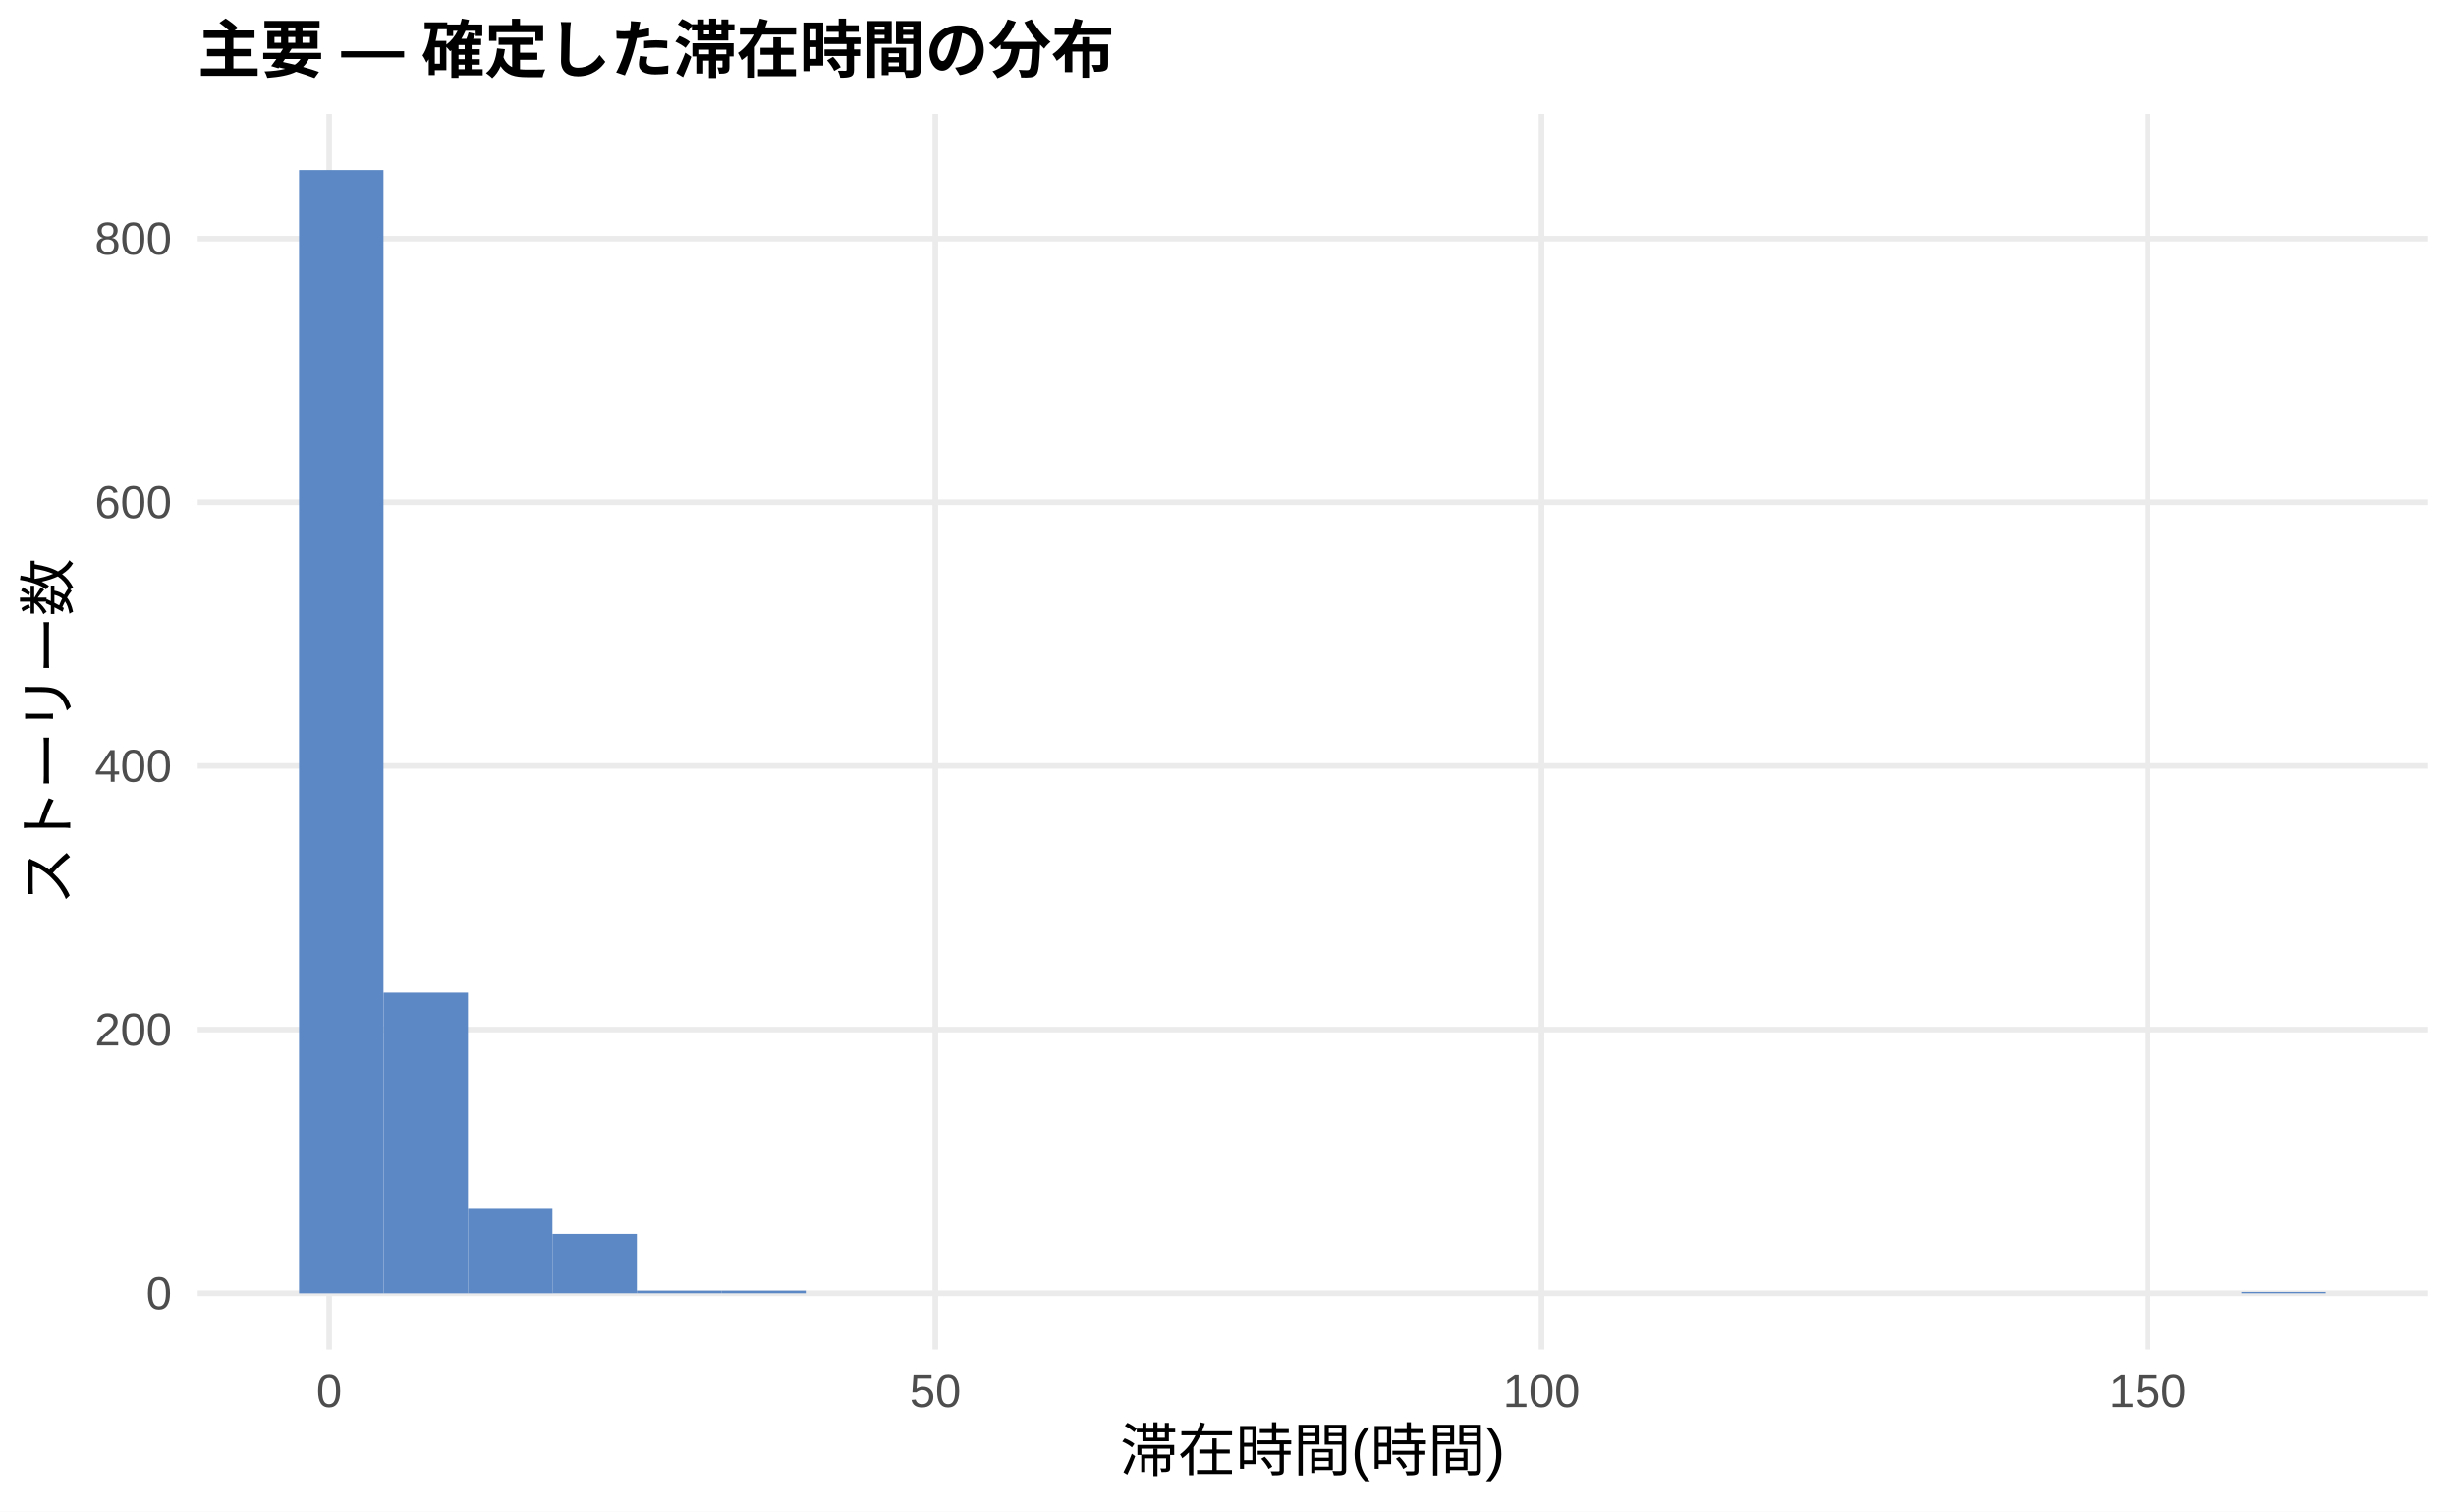
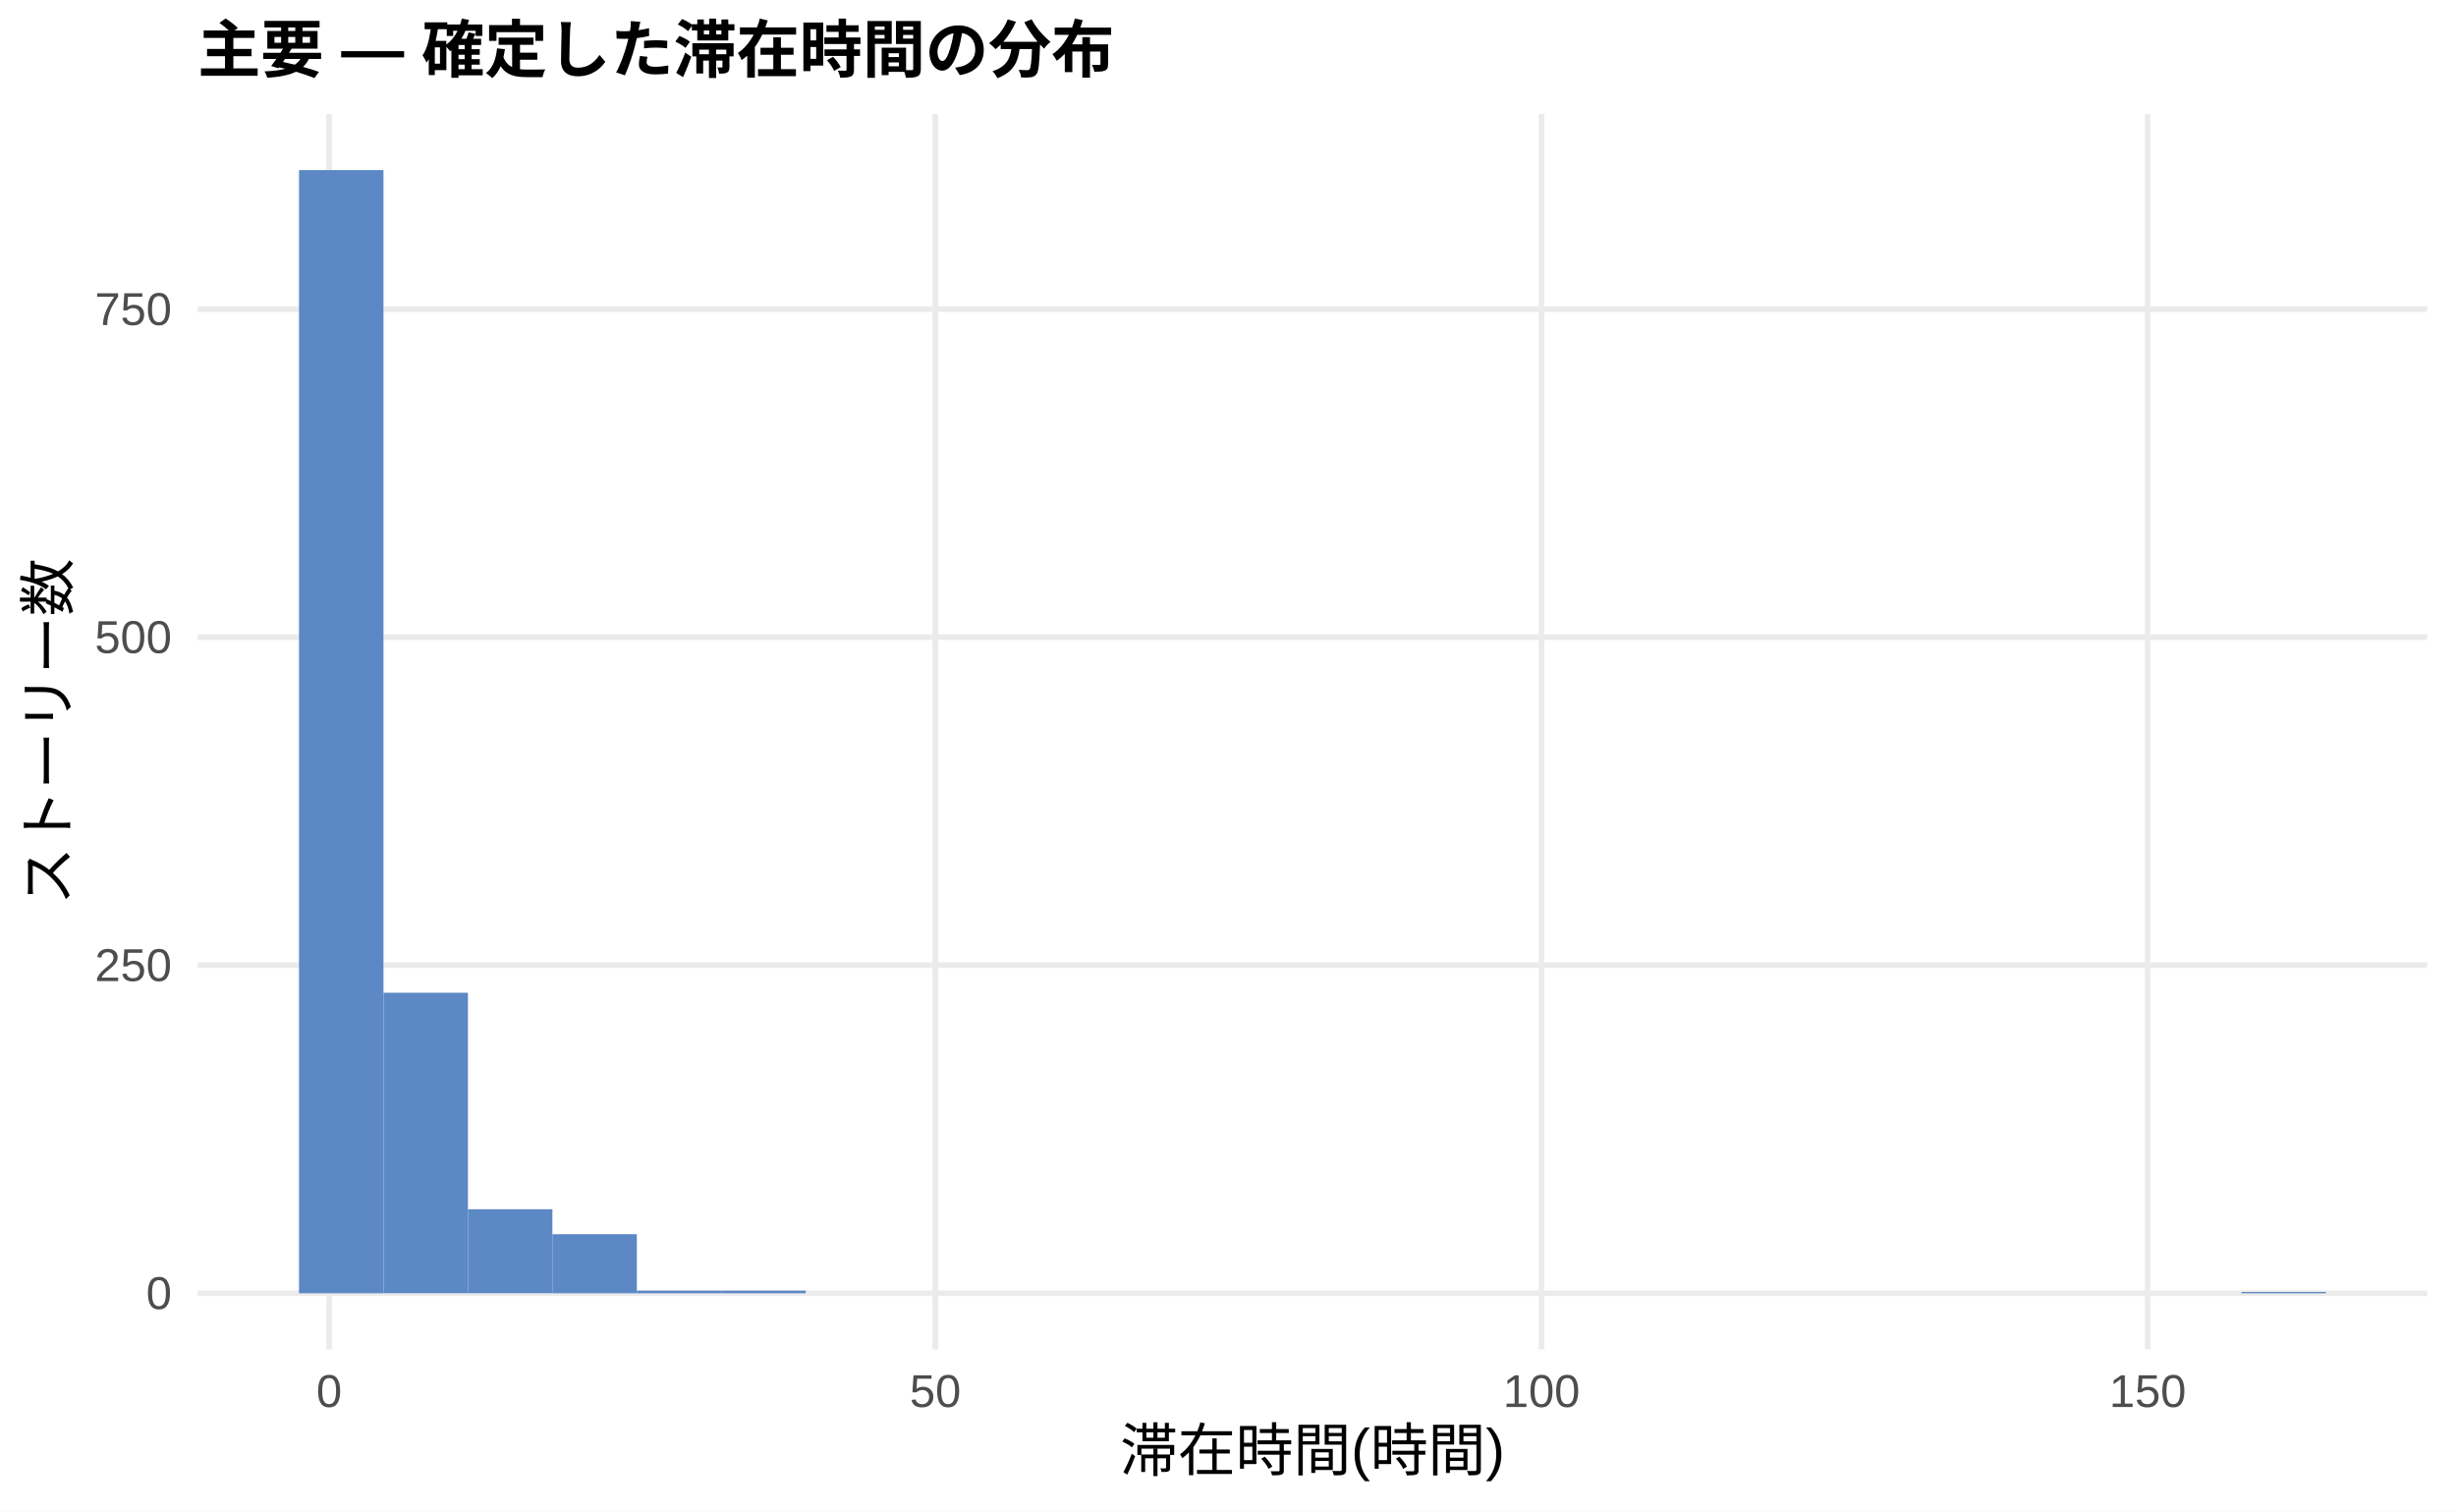
<svg xmlns="http://www.w3.org/2000/svg" width="468.00pt" height="288.00pt" viewBox="0 0 468.00 288.00">
  <g class="svglite">
    <defs>
      <style type="text/css">
    .svglite line, .svglite polyline, .svglite polygon, .svglite path, .svglite rect, .svglite circle {
      fill: none;
      stroke: #000000;
      stroke-linecap: round;
      stroke-linejoin: round;
      stroke-miterlimit: 10.00;
    }
    .svglite text {
      white-space: pre;
    }
    .svglite g.glyphgroup path {
      fill: inherit;
      stroke: none;
    }
  </style>
    </defs>
    <rect width="100%" height="100%" style="stroke: none; fill: #FFFFFF;" />
    <defs>
      <clipPath id="cpMC4wMHw0NjguMDB8MC4wMHwyODguMDA=">
        <rect x="0.00" y="0.00" width="468.00" height="288.00" />
      </clipPath>
    </defs>
    <g clip-path="url(#cpMC4wMHw0NjguMDB8MC4wMHwyODguMDA=)">
      <rect x="0.00" y="0.00" width="468.00" height="288.00" style="stroke-width: 1.07; stroke: none; fill: #FFFFFF;" />
    </g>
    <defs>
      <clipPath id="cpMzcuNjd8NDYyLjUyfDIxLjcxfDI1Ny4xMg==">
        <rect x="37.67" y="21.71" width="424.85" height="235.41" />
      </clipPath>
    </defs>
    <g clip-path="url(#cpMzcuNjd8NDYyLjUyfDIxLjcxfDI1Ny4xMg==)">
      <polyline points="37.67,246.42 462.52,246.42 " style="stroke-width: 1.07; stroke: #EBEBEB; stroke-linecap: butt;" />
-       <polyline points="37.67,196.18 462.52,196.18 " style="stroke-width: 1.07; stroke: #EBEBEB; stroke-linecap: butt;" />
-       <polyline points="37.67,145.94 462.52,145.94 " style="stroke-width: 1.07; stroke: #EBEBEB; stroke-linecap: butt;" />
-       <polyline points="37.67,95.71 462.52,95.71 " style="stroke-width: 1.07; stroke: #EBEBEB; stroke-linecap: butt;" />
-       <polyline points="37.67,45.47 462.52,45.47 " style="stroke-width: 1.07; stroke: #EBEBEB; stroke-linecap: butt;" />
+       <polyline points="37.67,183.91 462.52,183.91 " style="stroke-width: 1.07; stroke: #EBEBEB; stroke-linecap: butt;" />
+       <polyline points="37.67,121.41 462.52,121.41 " style="stroke-width: 1.07; stroke: #EBEBEB; stroke-linecap: butt;" />
+       <polyline points="37.67,58.91 462.52,58.91 " style="stroke-width: 1.07; stroke: #EBEBEB; stroke-linecap: butt;" />
      <polyline points="62.72,257.12 62.72,21.71 " style="stroke-width: 1.07; stroke: #EBEBEB; stroke-linecap: butt;" />
      <polyline points="178.23,257.12 178.23,21.71 " style="stroke-width: 1.07; stroke: #EBEBEB; stroke-linecap: butt;" />
      <polyline points="293.74,257.12 293.74,21.71 " style="stroke-width: 1.07; stroke: #EBEBEB; stroke-linecap: butt;" />
      <polyline points="409.25,257.12 409.25,21.71 " style="stroke-width: 1.07; stroke: #EBEBEB; stroke-linecap: butt;" />
      <rect x="56.98" y="32.41" width="16.09" height="214.01" style="stroke-width: 1.07; stroke: none; stroke-linecap: butt; stroke-linejoin: miter; fill: #5C88C5;" />
-       <rect x="73.08" y="189.15" width="16.09" height="57.27" style="stroke-width: 1.07; stroke: none; stroke-linecap: butt; stroke-linejoin: miter; fill: #5C88C5;" />
-       <rect x="89.17" y="230.34" width="16.09" height="16.08" style="stroke-width: 1.07; stroke: none; stroke-linecap: butt; stroke-linejoin: miter; fill: #5C88C5;" />
-       <rect x="105.26" y="235.11" width="16.09" height="11.30" style="stroke-width: 1.07; stroke: none; stroke-linecap: butt; stroke-linejoin: miter; fill: #5C88C5;" />
-       <rect x="121.35" y="245.91" width="16.09" height="0.50" style="stroke-width: 1.07; stroke: none; stroke-linecap: butt; stroke-linejoin: miter; fill: #5C88C5;" />
-       <rect x="137.45" y="245.91" width="16.09" height="0.50" style="stroke-width: 1.07; stroke: none; stroke-linecap: butt; stroke-linejoin: miter; fill: #5C88C5;" />
+       <rect x="73.08" y="189.16" width="16.09" height="57.25" style="stroke-width: 1.07; stroke: none; stroke-linecap: butt; stroke-linejoin: miter; fill: #5C88C5;" />
+       <rect x="89.17" y="230.41" width="16.09" height="16.00" style="stroke-width: 1.07; stroke: none; stroke-linecap: butt; stroke-linejoin: miter; fill: #5C88C5;" />
+       <rect x="105.26" y="235.17" width="16.09" height="11.25" style="stroke-width: 1.07; stroke: none; stroke-linecap: butt; stroke-linejoin: miter; fill: #5C88C5;" />
+       <rect x="121.35" y="245.92" width="16.09" height="0.50" style="stroke-width: 1.07; stroke: none; stroke-linecap: butt; stroke-linejoin: miter; fill: #5C88C5;" />
+       <rect x="137.45" y="245.92" width="16.09" height="0.50" style="stroke-width: 1.07; stroke: none; stroke-linecap: butt; stroke-linejoin: miter; fill: #5C88C5;" />
      <rect x="153.54" y="246.42" width="16.09" height="0.00" style="stroke-width: 1.07; stroke: none; stroke-linecap: butt; stroke-linejoin: miter; fill: #5C88C5;" />
      <rect x="169.63" y="246.42" width="16.09" height="0.00" style="stroke-width: 1.07; stroke: none; stroke-linecap: butt; stroke-linejoin: miter; fill: #5C88C5;" />
      <rect x="185.73" y="246.42" width="16.09" height="0.00" style="stroke-width: 1.07; stroke: none; stroke-linecap: butt; stroke-linejoin: miter; fill: #5C88C5;" />
      <rect x="201.82" y="246.42" width="16.09" height="0.00" style="stroke-width: 1.07; stroke: none; stroke-linecap: butt; stroke-linejoin: miter; fill: #5C88C5;" />
      <rect x="217.91" y="246.42" width="16.09" height="0.00" style="stroke-width: 1.07; stroke: none; stroke-linecap: butt; stroke-linejoin: miter; fill: #5C88C5;" />
      <rect x="234.00" y="246.42" width="16.09" height="0.00" style="stroke-width: 1.07; stroke: none; stroke-linecap: butt; stroke-linejoin: miter; fill: #5C88C5;" />
      <rect x="250.10" y="246.42" width="16.09" height="0.00" style="stroke-width: 1.07; stroke: none; stroke-linecap: butt; stroke-linejoin: miter; fill: #5C88C5;" />
      <rect x="266.19" y="246.42" width="16.09" height="0.00" style="stroke-width: 1.07; stroke: none; stroke-linecap: butt; stroke-linejoin: miter; fill: #5C88C5;" />
      <rect x="282.28" y="246.42" width="16.09" height="0.00" style="stroke-width: 1.07; stroke: none; stroke-linecap: butt; stroke-linejoin: miter; fill: #5C88C5;" />
      <rect x="298.37" y="246.42" width="16.09" height="0.00" style="stroke-width: 1.07; stroke: none; stroke-linecap: butt; stroke-linejoin: miter; fill: #5C88C5;" />
      <rect x="314.47" y="246.42" width="16.09" height="0.00" style="stroke-width: 1.07; stroke: none; stroke-linecap: butt; stroke-linejoin: miter; fill: #5C88C5;" />
      <rect x="330.56" y="246.42" width="16.09" height="0.00" style="stroke-width: 1.07; stroke: none; stroke-linecap: butt; stroke-linejoin: miter; fill: #5C88C5;" />
      <rect x="346.65" y="246.42" width="16.09" height="0.00" style="stroke-width: 1.07; stroke: none; stroke-linecap: butt; stroke-linejoin: miter; fill: #5C88C5;" />
      <rect x="362.75" y="246.42" width="16.09" height="0.00" style="stroke-width: 1.07; stroke: none; stroke-linecap: butt; stroke-linejoin: miter; fill: #5C88C5;" />
      <rect x="378.84" y="246.42" width="16.09" height="0.00" style="stroke-width: 1.07; stroke: none; stroke-linecap: butt; stroke-linejoin: miter; fill: #5C88C5;" />
      <rect x="394.93" y="246.42" width="16.09" height="0.00" style="stroke-width: 1.07; stroke: none; stroke-linecap: butt; stroke-linejoin: miter; fill: #5C88C5;" />
      <rect x="411.02" y="246.42" width="16.09" height="0.00" style="stroke-width: 1.07; stroke: none; stroke-linecap: butt; stroke-linejoin: miter; fill: #5C88C5;" />
-       <rect x="427.12" y="246.16" width="16.09" height="0.25" style="stroke-width: 1.07; stroke: none; stroke-linecap: butt; stroke-linejoin: miter; fill: #5C88C5;" />
+       <rect x="427.12" y="246.17" width="16.09" height="0.25" style="stroke-width: 1.07; stroke: none; stroke-linecap: butt; stroke-linejoin: miter; fill: #5C88C5;" />
    </g>
    <g clip-path="url(#cpMC4wMHw0NjguMDB8MC4wMHwyODguMDA=)">
      <text x="32.74" y="249.44" text-anchor="end" style="font-size: 8.80px;fill: #4D4D4D; font-family: &quot;Liberation Sans&quot;;" textLength="4.89px" lengthAdjust="spacingAndGlyphs">0</text>
-       <text x="32.74" y="199.21" text-anchor="end" style="font-size: 8.80px;fill: #4D4D4D; font-family: &quot;Liberation Sans&quot;;" textLength="14.67px" lengthAdjust="spacingAndGlyphs">200</text>
-       <text x="32.74" y="148.97" text-anchor="end" style="font-size: 8.80px;fill: #4D4D4D; font-family: &quot;Liberation Sans&quot;;" textLength="14.67px" lengthAdjust="spacingAndGlyphs">400</text>
-       <text x="32.74" y="98.73" text-anchor="end" style="font-size: 8.80px;fill: #4D4D4D; font-family: &quot;Liberation Sans&quot;;" textLength="14.67px" lengthAdjust="spacingAndGlyphs">600</text>
-       <text x="32.74" y="48.50" text-anchor="end" style="font-size: 8.80px;fill: #4D4D4D; font-family: &quot;Liberation Sans&quot;;" textLength="14.67px" lengthAdjust="spacingAndGlyphs">800</text>
+       <text x="32.74" y="186.94" text-anchor="end" style="font-size: 8.80px;fill: #4D4D4D; font-family: &quot;Liberation Sans&quot;;" textLength="14.67px" lengthAdjust="spacingAndGlyphs">250</text>
+       <text x="32.74" y="124.44" text-anchor="end" style="font-size: 8.80px;fill: #4D4D4D; font-family: &quot;Liberation Sans&quot;;" textLength="14.67px" lengthAdjust="spacingAndGlyphs">500</text>
+       <text x="32.74" y="61.94" text-anchor="end" style="font-size: 8.80px;fill: #4D4D4D; font-family: &quot;Liberation Sans&quot;;" textLength="14.67px" lengthAdjust="spacingAndGlyphs">750</text>
      <text x="62.72" y="268.10" text-anchor="middle" style="font-size: 8.80px;fill: #4D4D4D; font-family: &quot;Liberation Sans&quot;;" textLength="4.89px" lengthAdjust="spacingAndGlyphs">0</text>
      <text x="178.23" y="268.10" text-anchor="middle" style="font-size: 8.80px;fill: #4D4D4D; font-family: &quot;Liberation Sans&quot;;" textLength="9.78px" lengthAdjust="spacingAndGlyphs">50</text>
      <text x="293.74" y="268.10" text-anchor="middle" style="font-size: 8.80px;fill: #4D4D4D; font-family: &quot;Liberation Sans&quot;;" textLength="14.67px" lengthAdjust="spacingAndGlyphs">100</text>
      <text x="409.25" y="268.10" text-anchor="middle" style="font-size: 8.80px;fill: #4D4D4D; font-family: &quot;Liberation Sans&quot;;" textLength="14.67px" lengthAdjust="spacingAndGlyphs">150</text>
      <text x="250.10" y="280.24" text-anchor="middle" style="font-size: 11.00px; font-family: &quot;Liberation Sans&quot;;" textLength="73.31px" lengthAdjust="spacingAndGlyphs">滞在時間(時間)</text>
      <text transform="translate(13.05,139.41) rotate(-90)" text-anchor="middle" style="font-size: 11.00px; font-family: &quot;Liberation Sans&quot;;" textLength="66.00px" lengthAdjust="spacingAndGlyphs">ストーリー数</text>
      <text x="37.67" y="13.74" style="font-size: 12.00px; font-weight: bold; font-family: &quot;Liberation Sans&quot;;" textLength="174.66px" lengthAdjust="spacingAndGlyphs">主要 — 確定した滞在時間の分布</text>
    </g>
  </g>
</svg>
